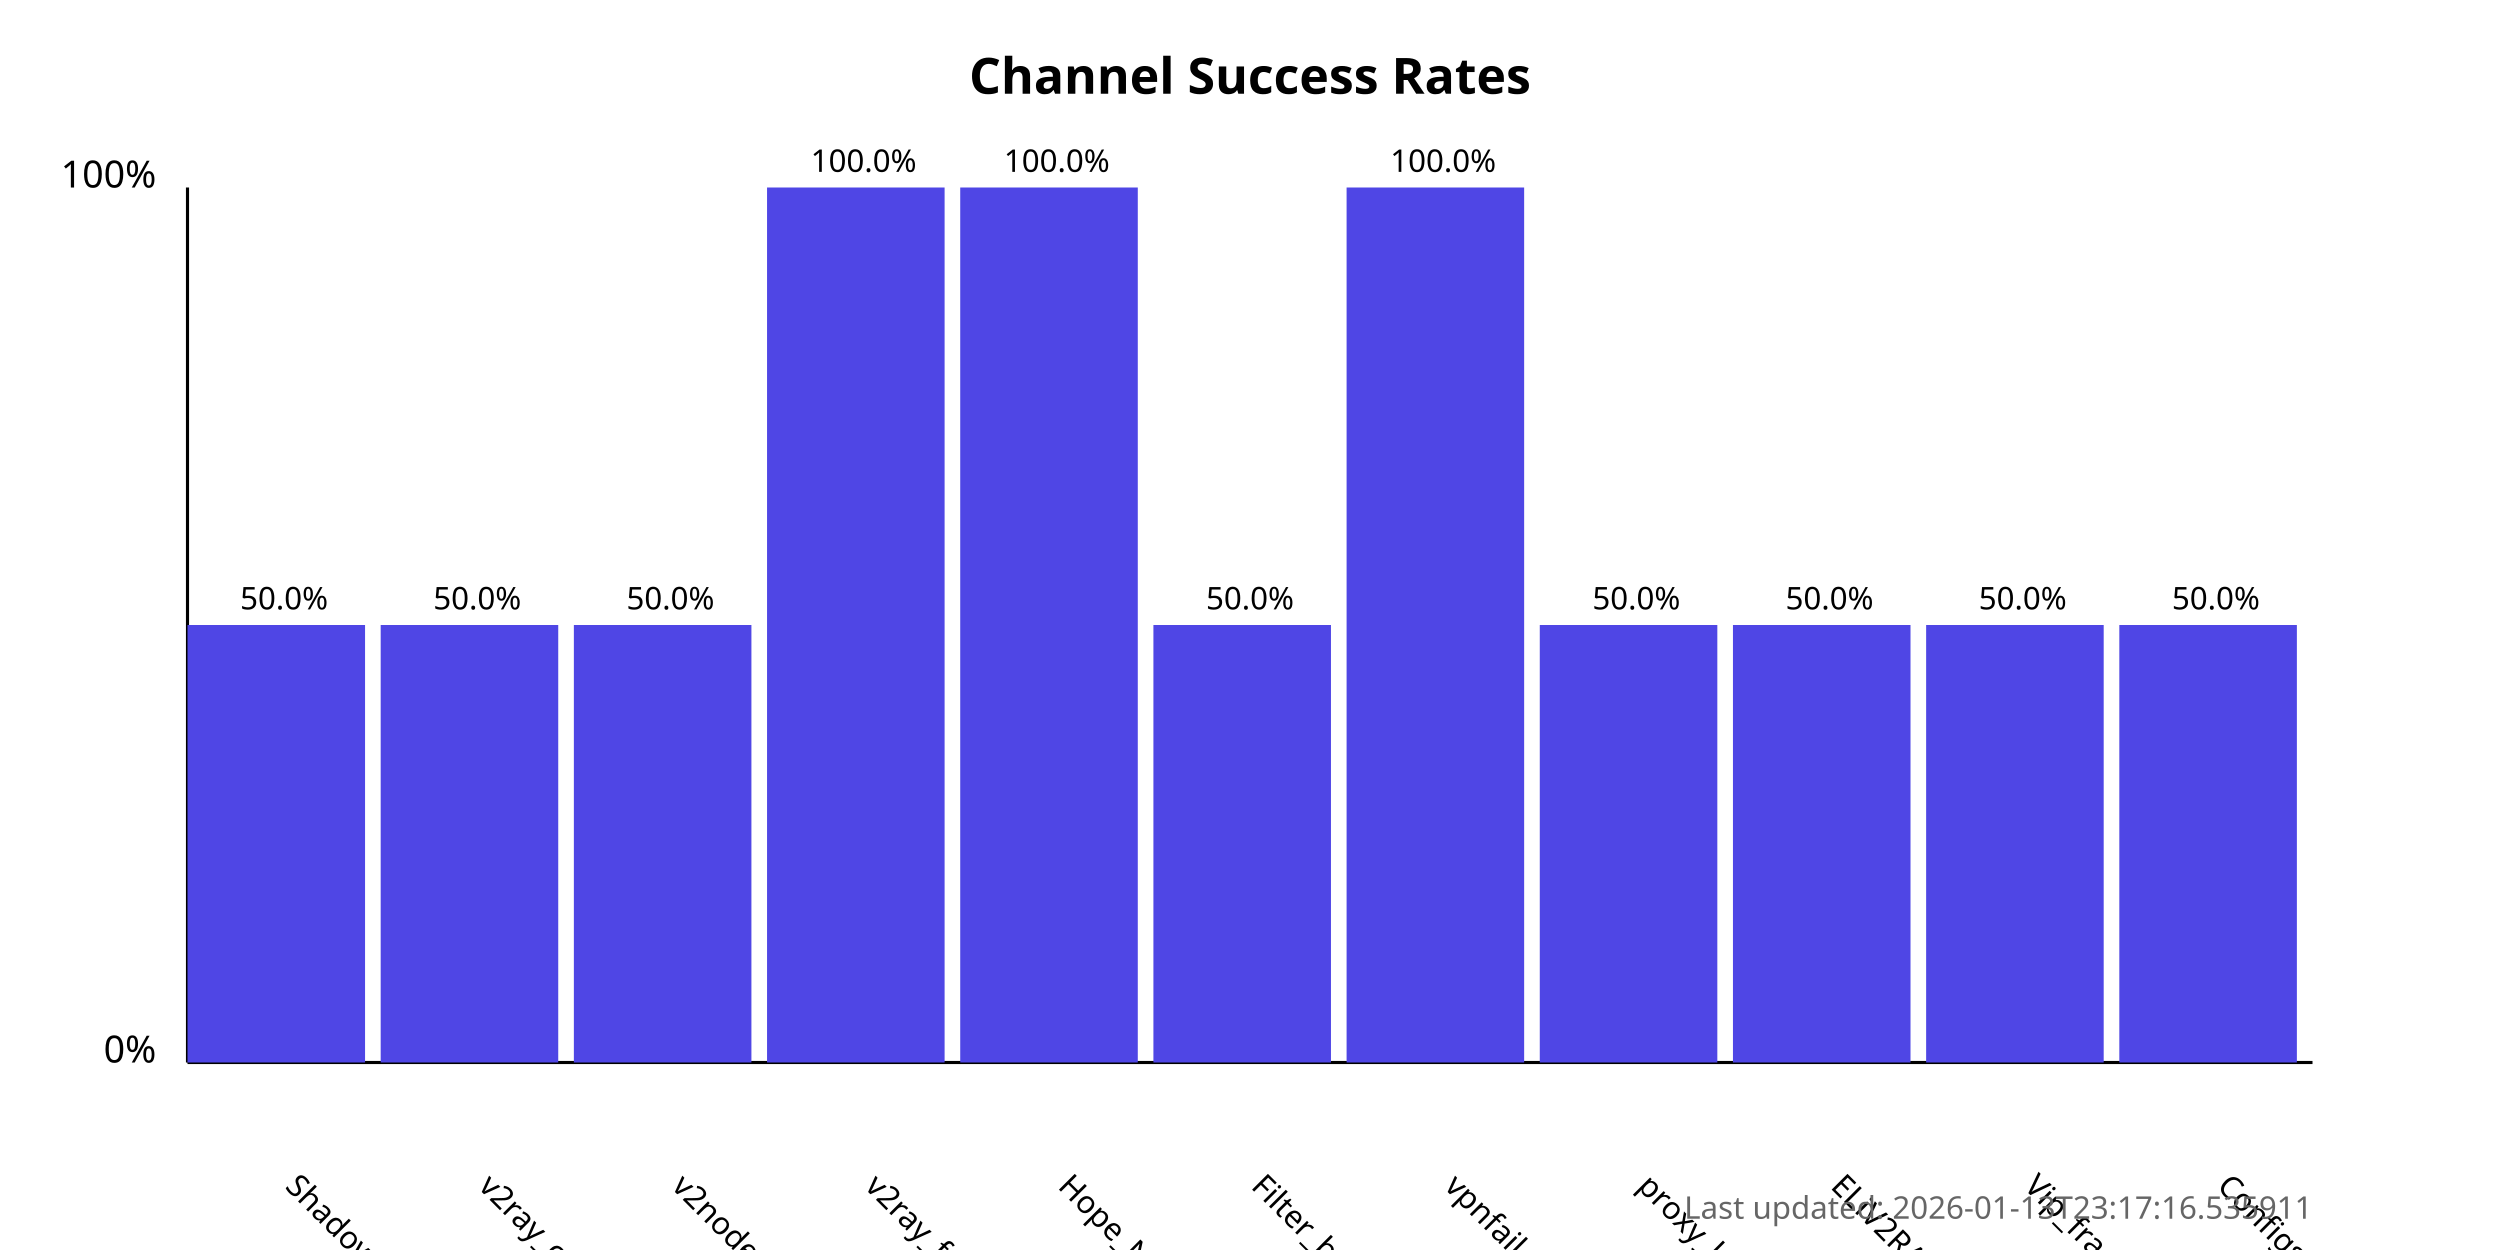
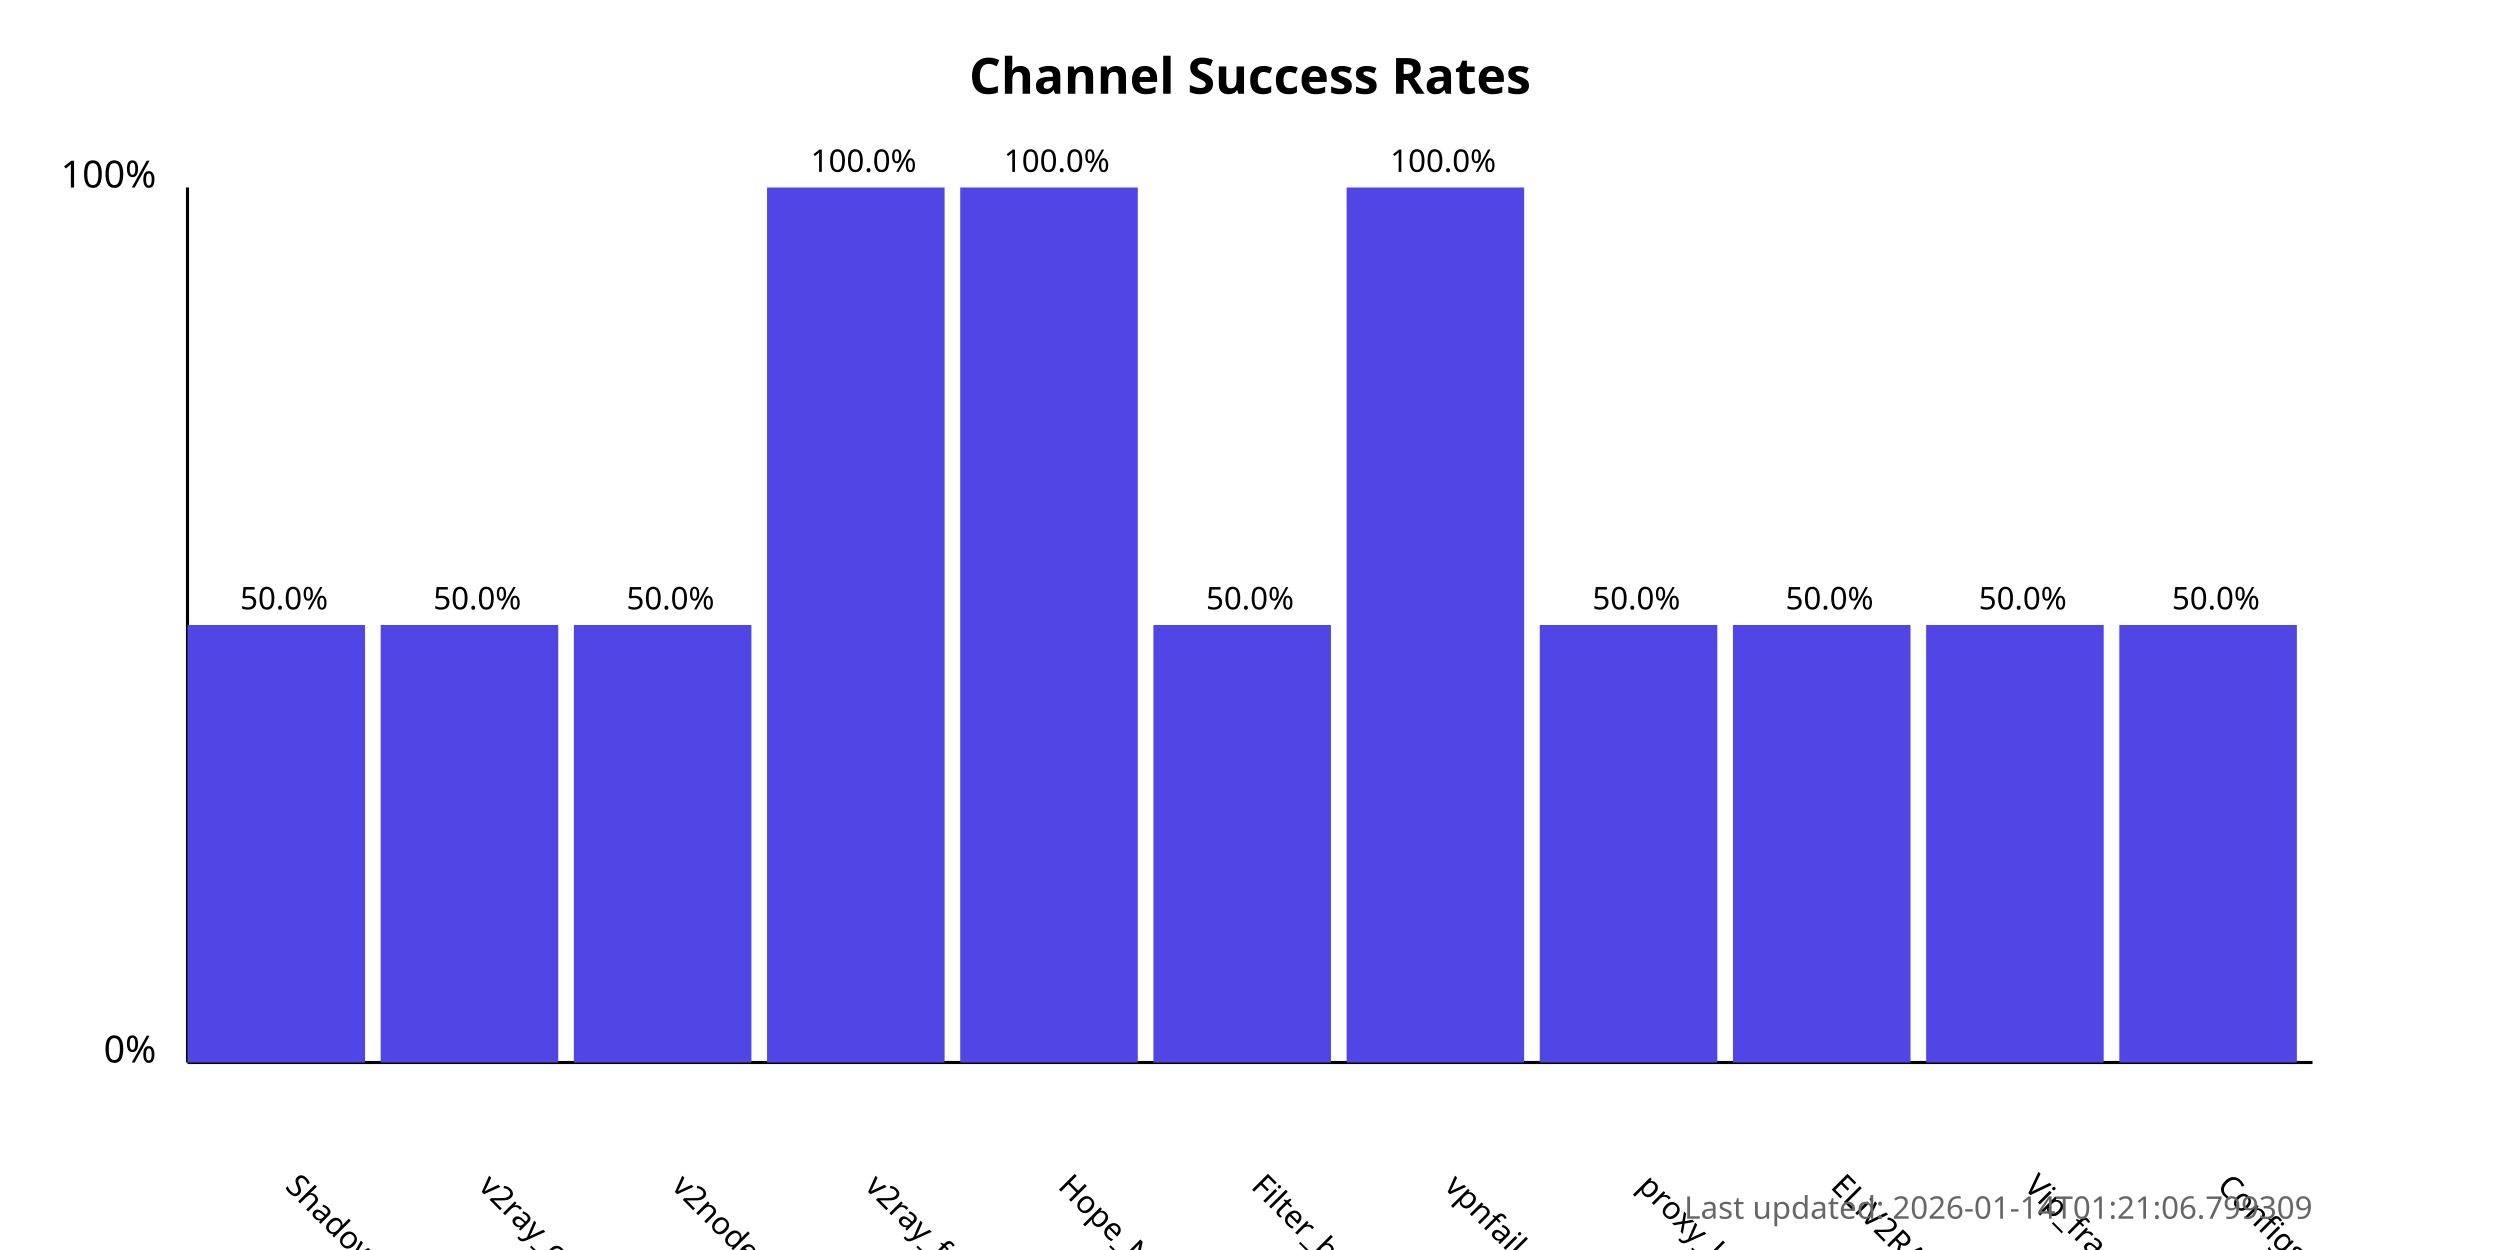
<svg xmlns="http://www.w3.org/2000/svg" width="800" height="400">
  <style>
            .chart-title { font: bold 16px sans-serif; }
            .axis-label { font: 12px sans-serif; }
            .tick-label { font: 10px sans-serif; }
            .bar { fill: #4f46e5; }
            .bar:hover { fill: #6366f1; }
            .timestamp { font: 10px sans-serif; fill: #666; }
        </style>
  <text x="400.0" y="30" text-anchor="middle" class="chart-title">
            Channel Success Rates
        </text>
  <line x1="60" y1="340" x2="60" y2="60" stroke="black" stroke-width="1" />
  <line x1="60" y1="340" x2="740" y2="340" stroke="black" stroke-width="1" />
  <text x="50" y="340" text-anchor="end" class="axis-label">0%</text>
  <text x="50" y="60" text-anchor="end" class="axis-label">100%</text>
  <g>
    <rect x="60" y="200.0" width="56.818" height="140.0" class="bar" />
    <text x="90.909" y="380" transform="rotate(45, 90.90909, 380)" text-anchor="start" class="tick-label">
                ShadowProxy66
            </text>
    <text x="90.909" y="195.0" text-anchor="middle" class="tick-label">
                50.0%
            </text>
  </g>
  <g>
    <rect x="121.818" y="200.0" width="56.818" height="140.0" class="bar" />
    <text x="152.727" y="380" transform="rotate(45, 152.7273, 380)" text-anchor="start" class="tick-label">
                v2ray_configs_pool
            </text>
    <text x="152.727" y="195.0" text-anchor="middle" class="tick-label">
                50.0%
            </text>
  </g>
  <g>
    <rect x="183.636" y="200.0" width="56.818" height="140.0" class="bar" />
    <text x="214.545" y="380" transform="rotate(45, 214.5455, 380)" text-anchor="start" class="tick-label">
                v2nodes
            </text>
    <text x="214.545" y="195.0" text-anchor="middle" class="tick-label">
                50.0%
            </text>
  </g>
  <g>
    <rect x="245.455" y="60.0" width="56.818" height="280.0" class="bar" />
    <text x="276.364" y="380" transform="rotate(45, 276.3636, 380)" text-anchor="start" class="tick-label">
                v2ray_free_conf
            </text>
    <text x="276.364" y="55.0" text-anchor="middle" class="tick-label">
                100.0%
            </text>
  </g>
  <g>
    <rect x="307.273" y="60.0" width="56.818" height="280.0" class="bar" />
    <text x="338.182" y="380" transform="rotate(45, 338.1818, 380)" text-anchor="start" class="tick-label">
                Hope_Net
            </text>
    <text x="338.182" y="55.0" text-anchor="middle" class="tick-label">
                100.0%
            </text>
  </g>
  <g>
    <rect x="369.091" y="200.0" width="56.818" height="140.0" class="bar" />
    <text x="400.0" y="380" transform="rotate(45, 400.0, 380)" text-anchor="start" class="tick-label">
                Filter_breaker
            </text>
    <text x="400.0" y="195.0" text-anchor="middle" class="tick-label">
                50.0%
            </text>
  </g>
  <g>
    <rect x="430.909" y="60.0" width="56.818" height="280.0" class="bar" />
    <text x="461.818" y="380" transform="rotate(45, 461.8182, 380)" text-anchor="start" class="tick-label">
                vpnfail_vless
            </text>
    <text x="461.818" y="55.0" text-anchor="middle" class="tick-label">
                100.0%
            </text>
  </g>
  <g>
    <rect x="492.727" y="200.0" width="56.818" height="140.0" class="bar" />
    <text x="523.636" y="380" transform="rotate(45, 523.6364, 380)" text-anchor="start" class="tick-label">
                proxy_kafee
            </text>
    <text x="523.636" y="195.0" text-anchor="middle" class="tick-label">
                50.0%
            </text>
  </g>
  <g>
    <rect x="554.545" y="200.0" width="56.818" height="140.0" class="bar" />
    <text x="585.455" y="380" transform="rotate(45, 585.4545, 380)" text-anchor="start" class="tick-label">
                ELiV2RAY
            </text>
    <text x="585.455" y="195.0" text-anchor="middle" class="tick-label">
                50.0%
            </text>
  </g>
  <g>
    <rect x="616.364" y="200.0" width="56.818" height="140.0" class="bar" />
    <text x="647.273" y="380" transform="rotate(45, 647.2727, 380)" text-anchor="start" class="tick-label">
                Vip_fragment_v2ray
            </text>
    <text x="647.273" y="195.0" text-anchor="middle" class="tick-label">
                50.0%
            </text>
  </g>
  <g>
    <rect x="678.182" y="200.0" width="56.818" height="140.0" class="bar" />
    <text x="709.091" y="380" transform="rotate(45, 709.0909, 380)" text-anchor="start" class="tick-label">
                ConfigsHubPlus
            </text>
    <text x="709.091" y="195.0" text-anchor="middle" class="tick-label">
                50.0%
            </text>
  </g>
  <text x="740" y="390" text-anchor="end" class="timestamp">
-             Last updated: 2026-01-13T23:17:16.535911
+             Last updated: 2026-01-14T01:21:06.799309
        </text>
</svg>
